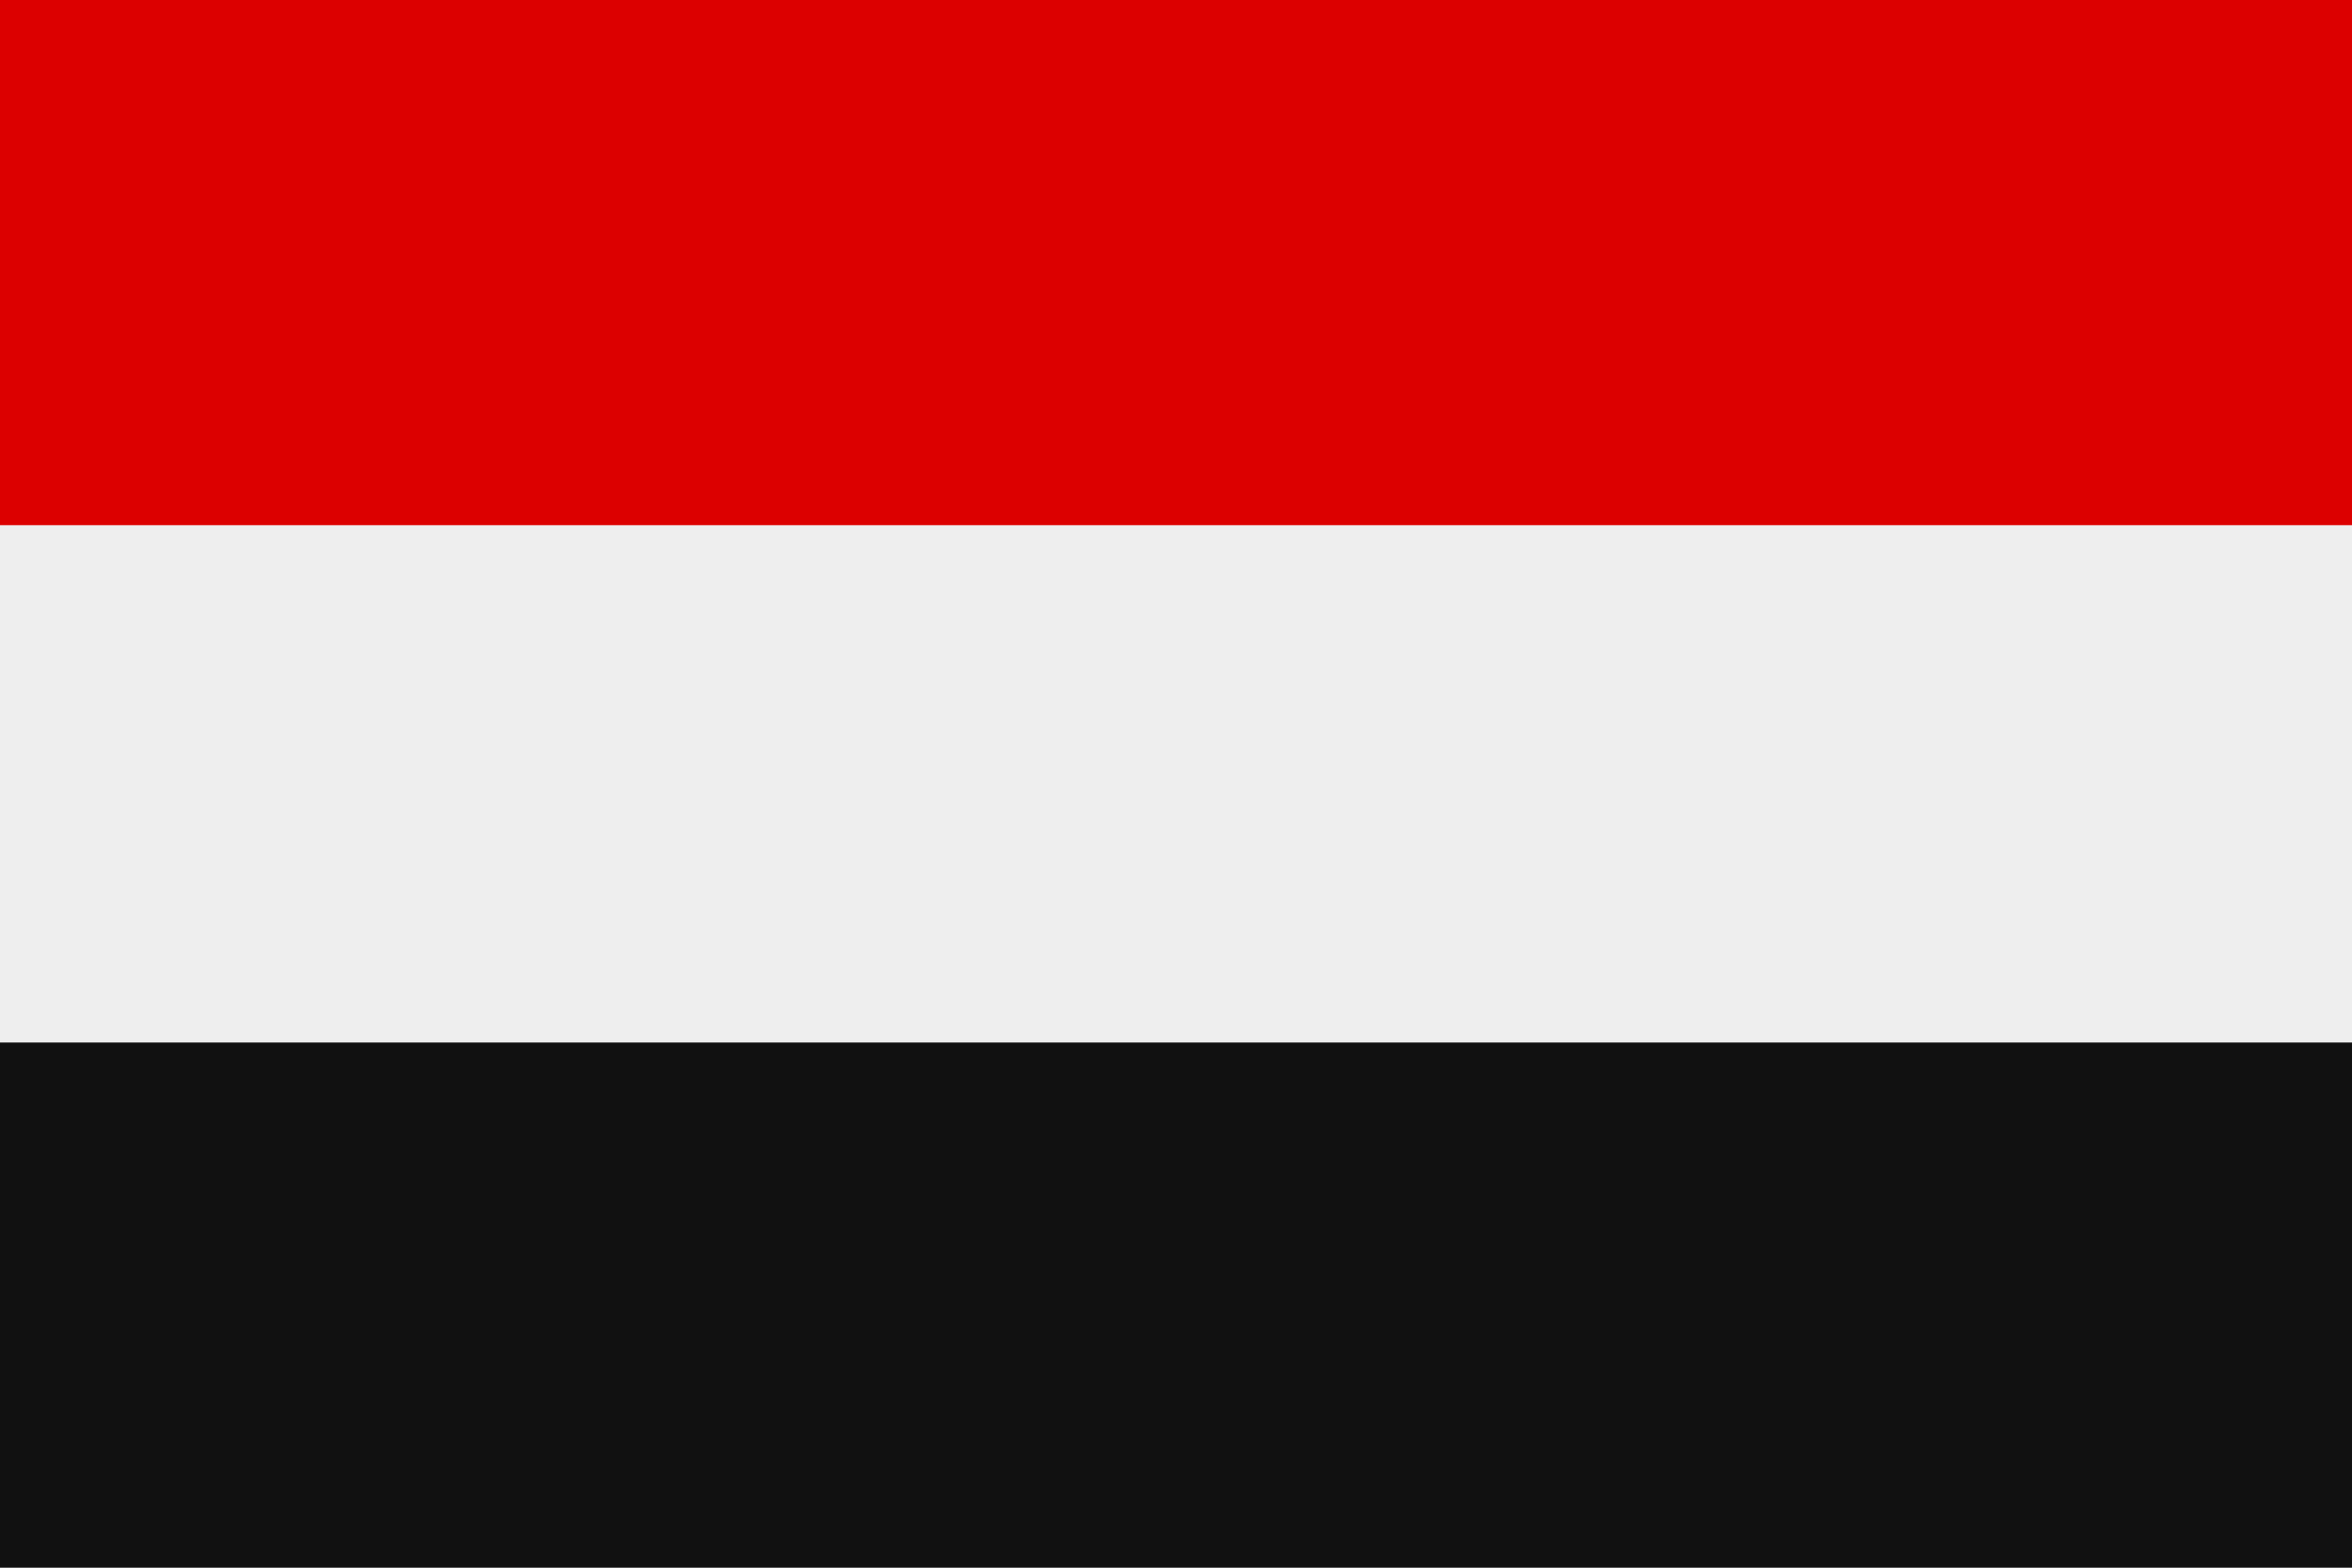
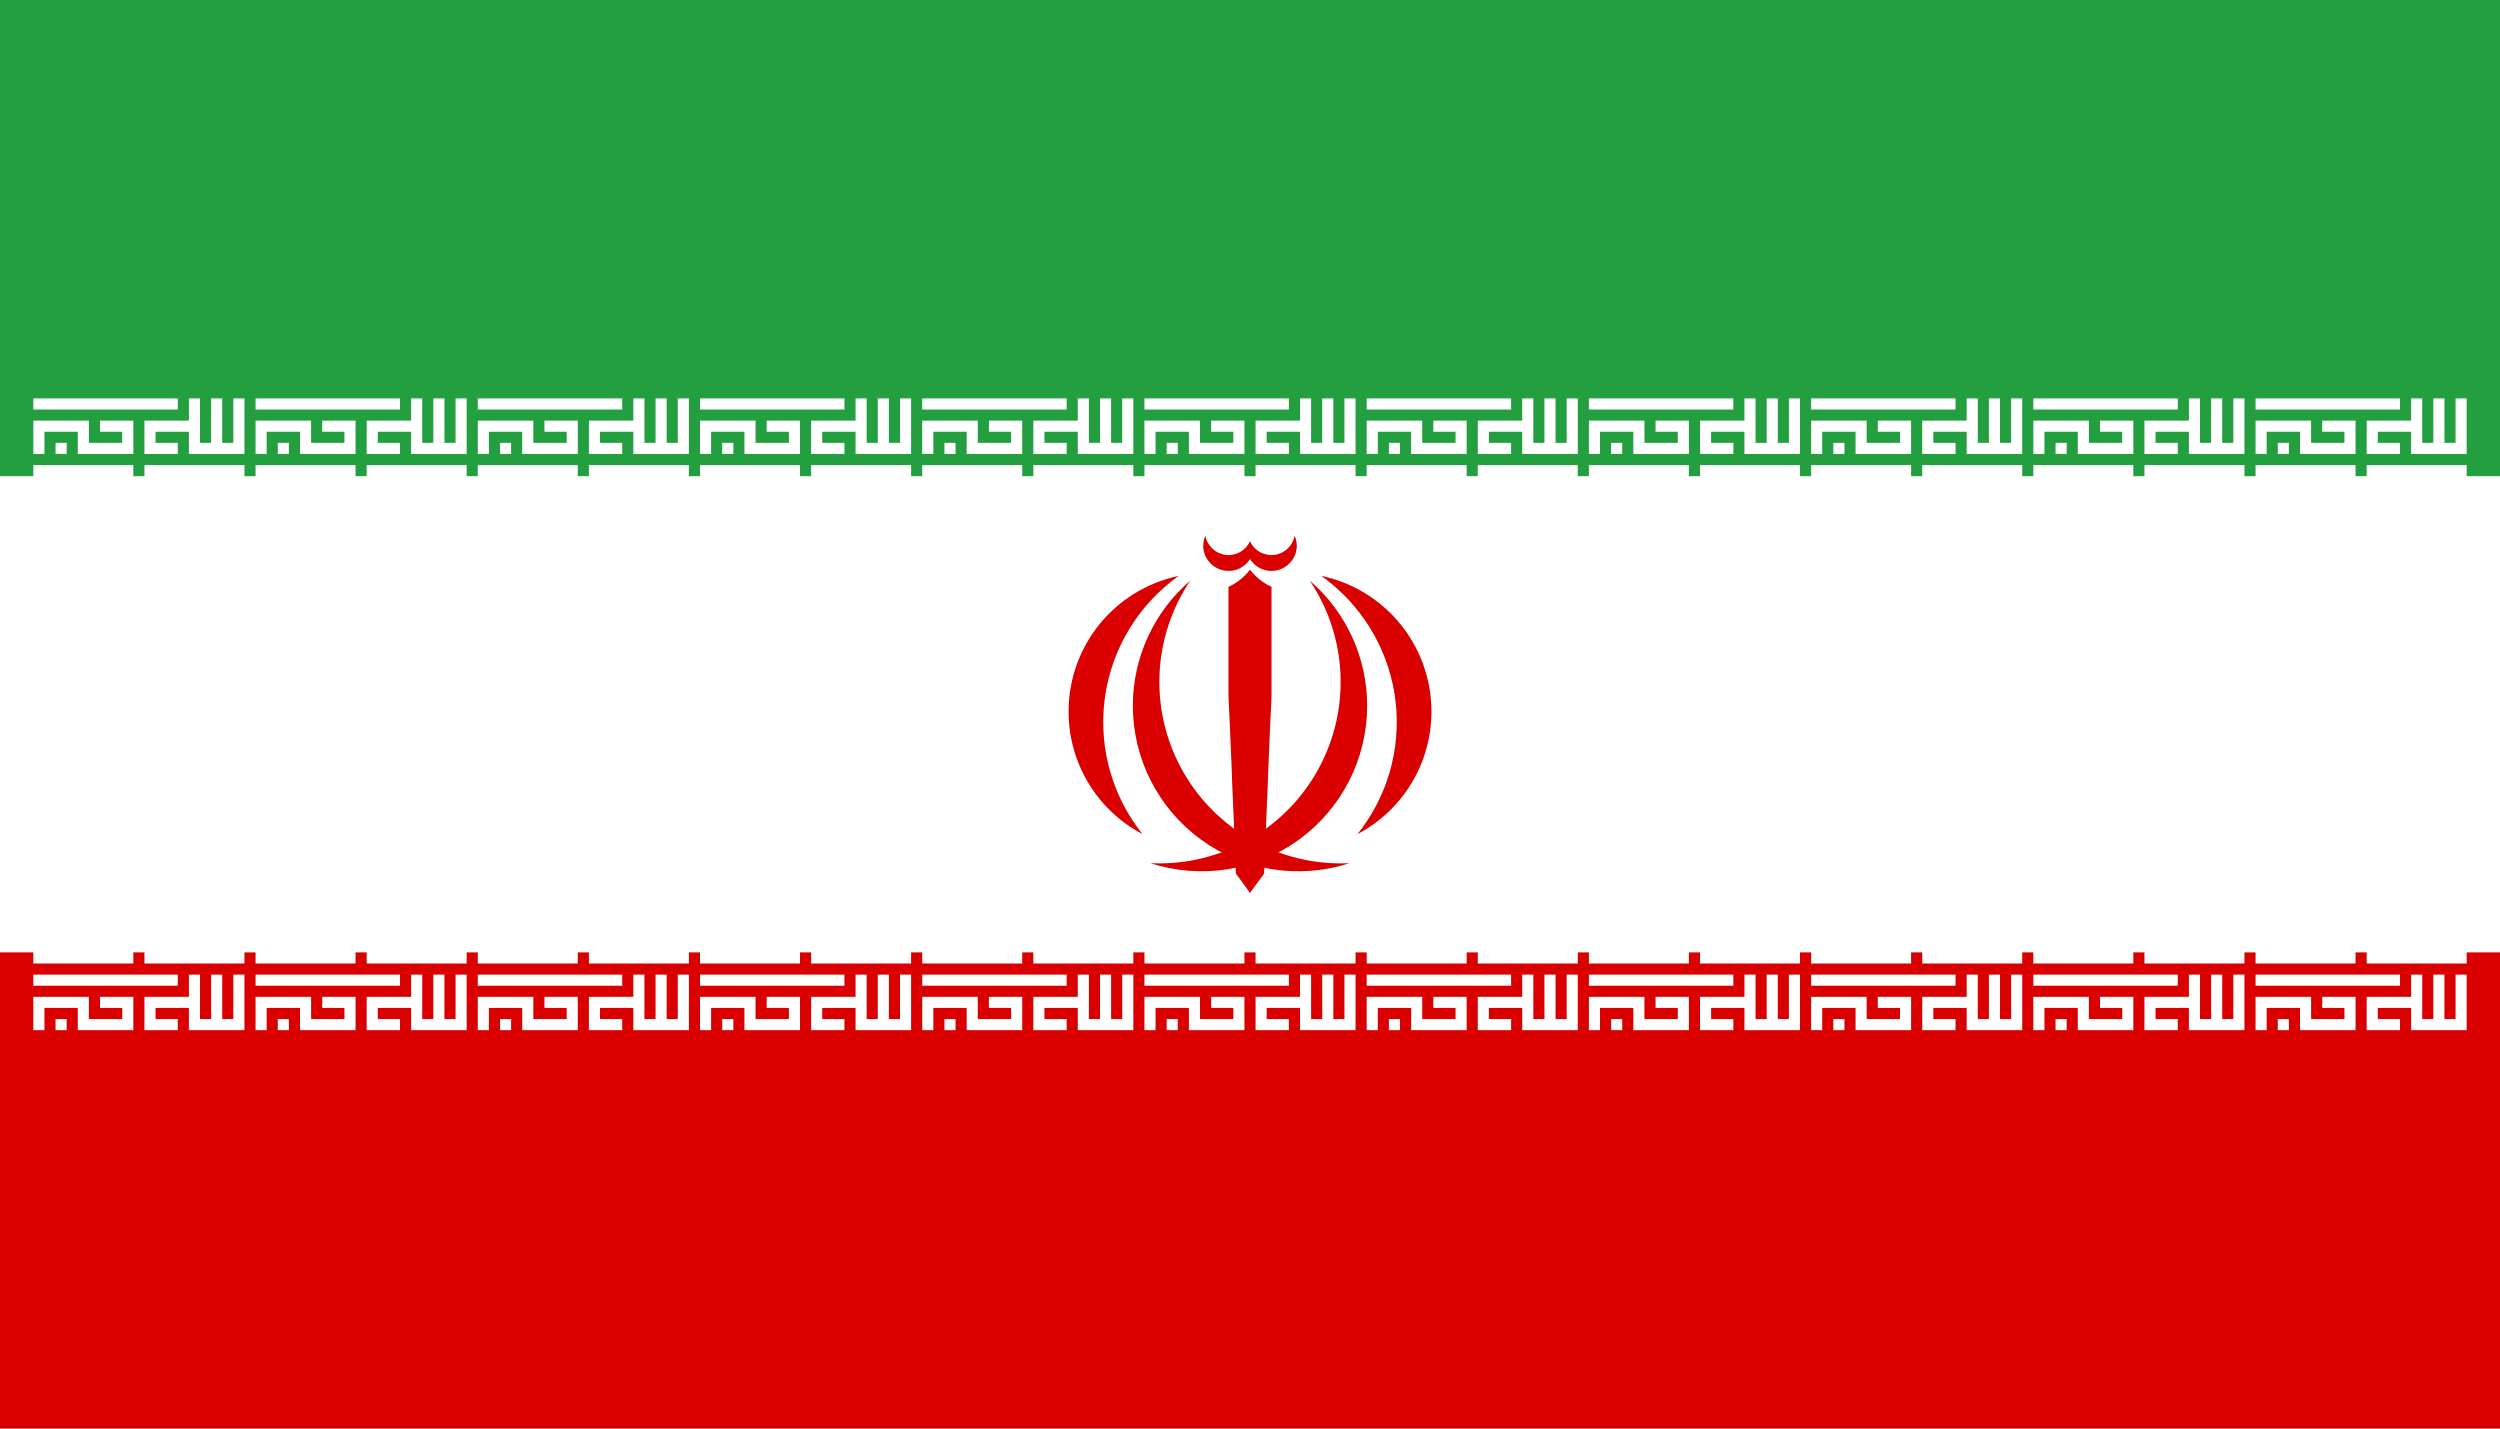
- <svg xmlns="http://www.w3.org/2000/svg" viewBox="0 0 3 2">
-   <rect width="3" height="2" fill="#eee" />
-   <path d="M0 0h3v.67H0z" fill="#d00" />
-   <path d="M0 1.33h3V2H0z" fill="#111" />
+ <svg xmlns="http://www.w3.org/2000/svg" xmlns:xlink="http://www.w3.org/1999/xlink" width="630" height="360">
+   <rect width="630" height="360" fill="#da0000" />
+   <rect width="630" height="240" fill="#fff" />
+   <rect width="630" height="120" fill="#239f40" />
+   <g transform="translate(8.4,100.4)">
+     <g id="tb4">
+       <g id="tb1" fill="none" stroke="#fff" stroke-width="2">
+         <path id="tbp1" d="M0,1H26M1,10V5H9V9H17V5H12M4,9H6M26,9H21V5H29M29,0V9H37V0M33,0V9" transform="scale(1.4)" />
+         <path id="tbp2" d="M0,7H9M10,7H19" transform="scale(2.8)" />
+         <use xlink:href="#tbp2" y="120" />
+         <use xlink:href="#tbp1" y="145.2" />
+       </g>
+       <g id="tb3">
+         <use xlink:href="#tb1" x="56" />
+         <use xlink:href="#tb1" x="112" />
+         <use xlink:href="#tb1" x="168" />
+       </g>
+     </g>
+     <use xlink:href="#tb3" x="168" />
+     <use xlink:href="#tb4" x="392" />
+   </g>
+   <g fill="#da0000" transform="matrix(45,0,0,45,315,180)">
+     <g id="emblem_half">
+       <path d="M 1.016,-0.016 A 0.775,0.775 0 0 1 0.602,0.671 1.004,1.004 0 0 0 0.444,-0.741 q -0.022,-0.018 -0.045,-0.034 A 0.776,0.776 0 0 1 1.016,-0.016 Z" />
+       <path d="m 0.656,-0.047 a 0.927,0.927 0 0 1 -1.213,0.881 q 0.025,0.001 0.049,0.001 a 1.016,1.016 0 0 0 0.842,-1.584 0.924,0.924 0 0 1 0.322,0.702 z" />
+       <path d="M 0.262,-0.944 A 0.142,0.142 0 0 1 1.7299476e-6,-0.869 L -0.017,-0.886 1.7299476e-6,-0.969 A 0.132,0.132 0 0 0 0.25,-1 a 0.14,0.14 0 0 1 0.012,0.056 z" />
+       <path d="M 0.12,-0.714 A 0.315,0.315 0 0 1 1.2855032e-6,-0.81 L -0.051,-0.016 1.2855032e-6,1 0.079,0.892 0.089,0.641 0.1,0.381 l 0.001,-0.033 4.7111e-4,-0.012 0.002,-0.054 0.007,-0.164 0.006,-0.132 0.002,-0.038 0.002,-0.049 V -0.714 Z M 1.2855032e-6,-0.55 9.0174383e-5,-0.549 1.2855032e-6,-0.549 Z m 0,0.864 V 0.315 L 3.946188e-4,0.315 Z" />
+     </g>
+     <use xlink:href="#emblem_half" transform="scale(-1,1)" />
+   </g>
</svg>
